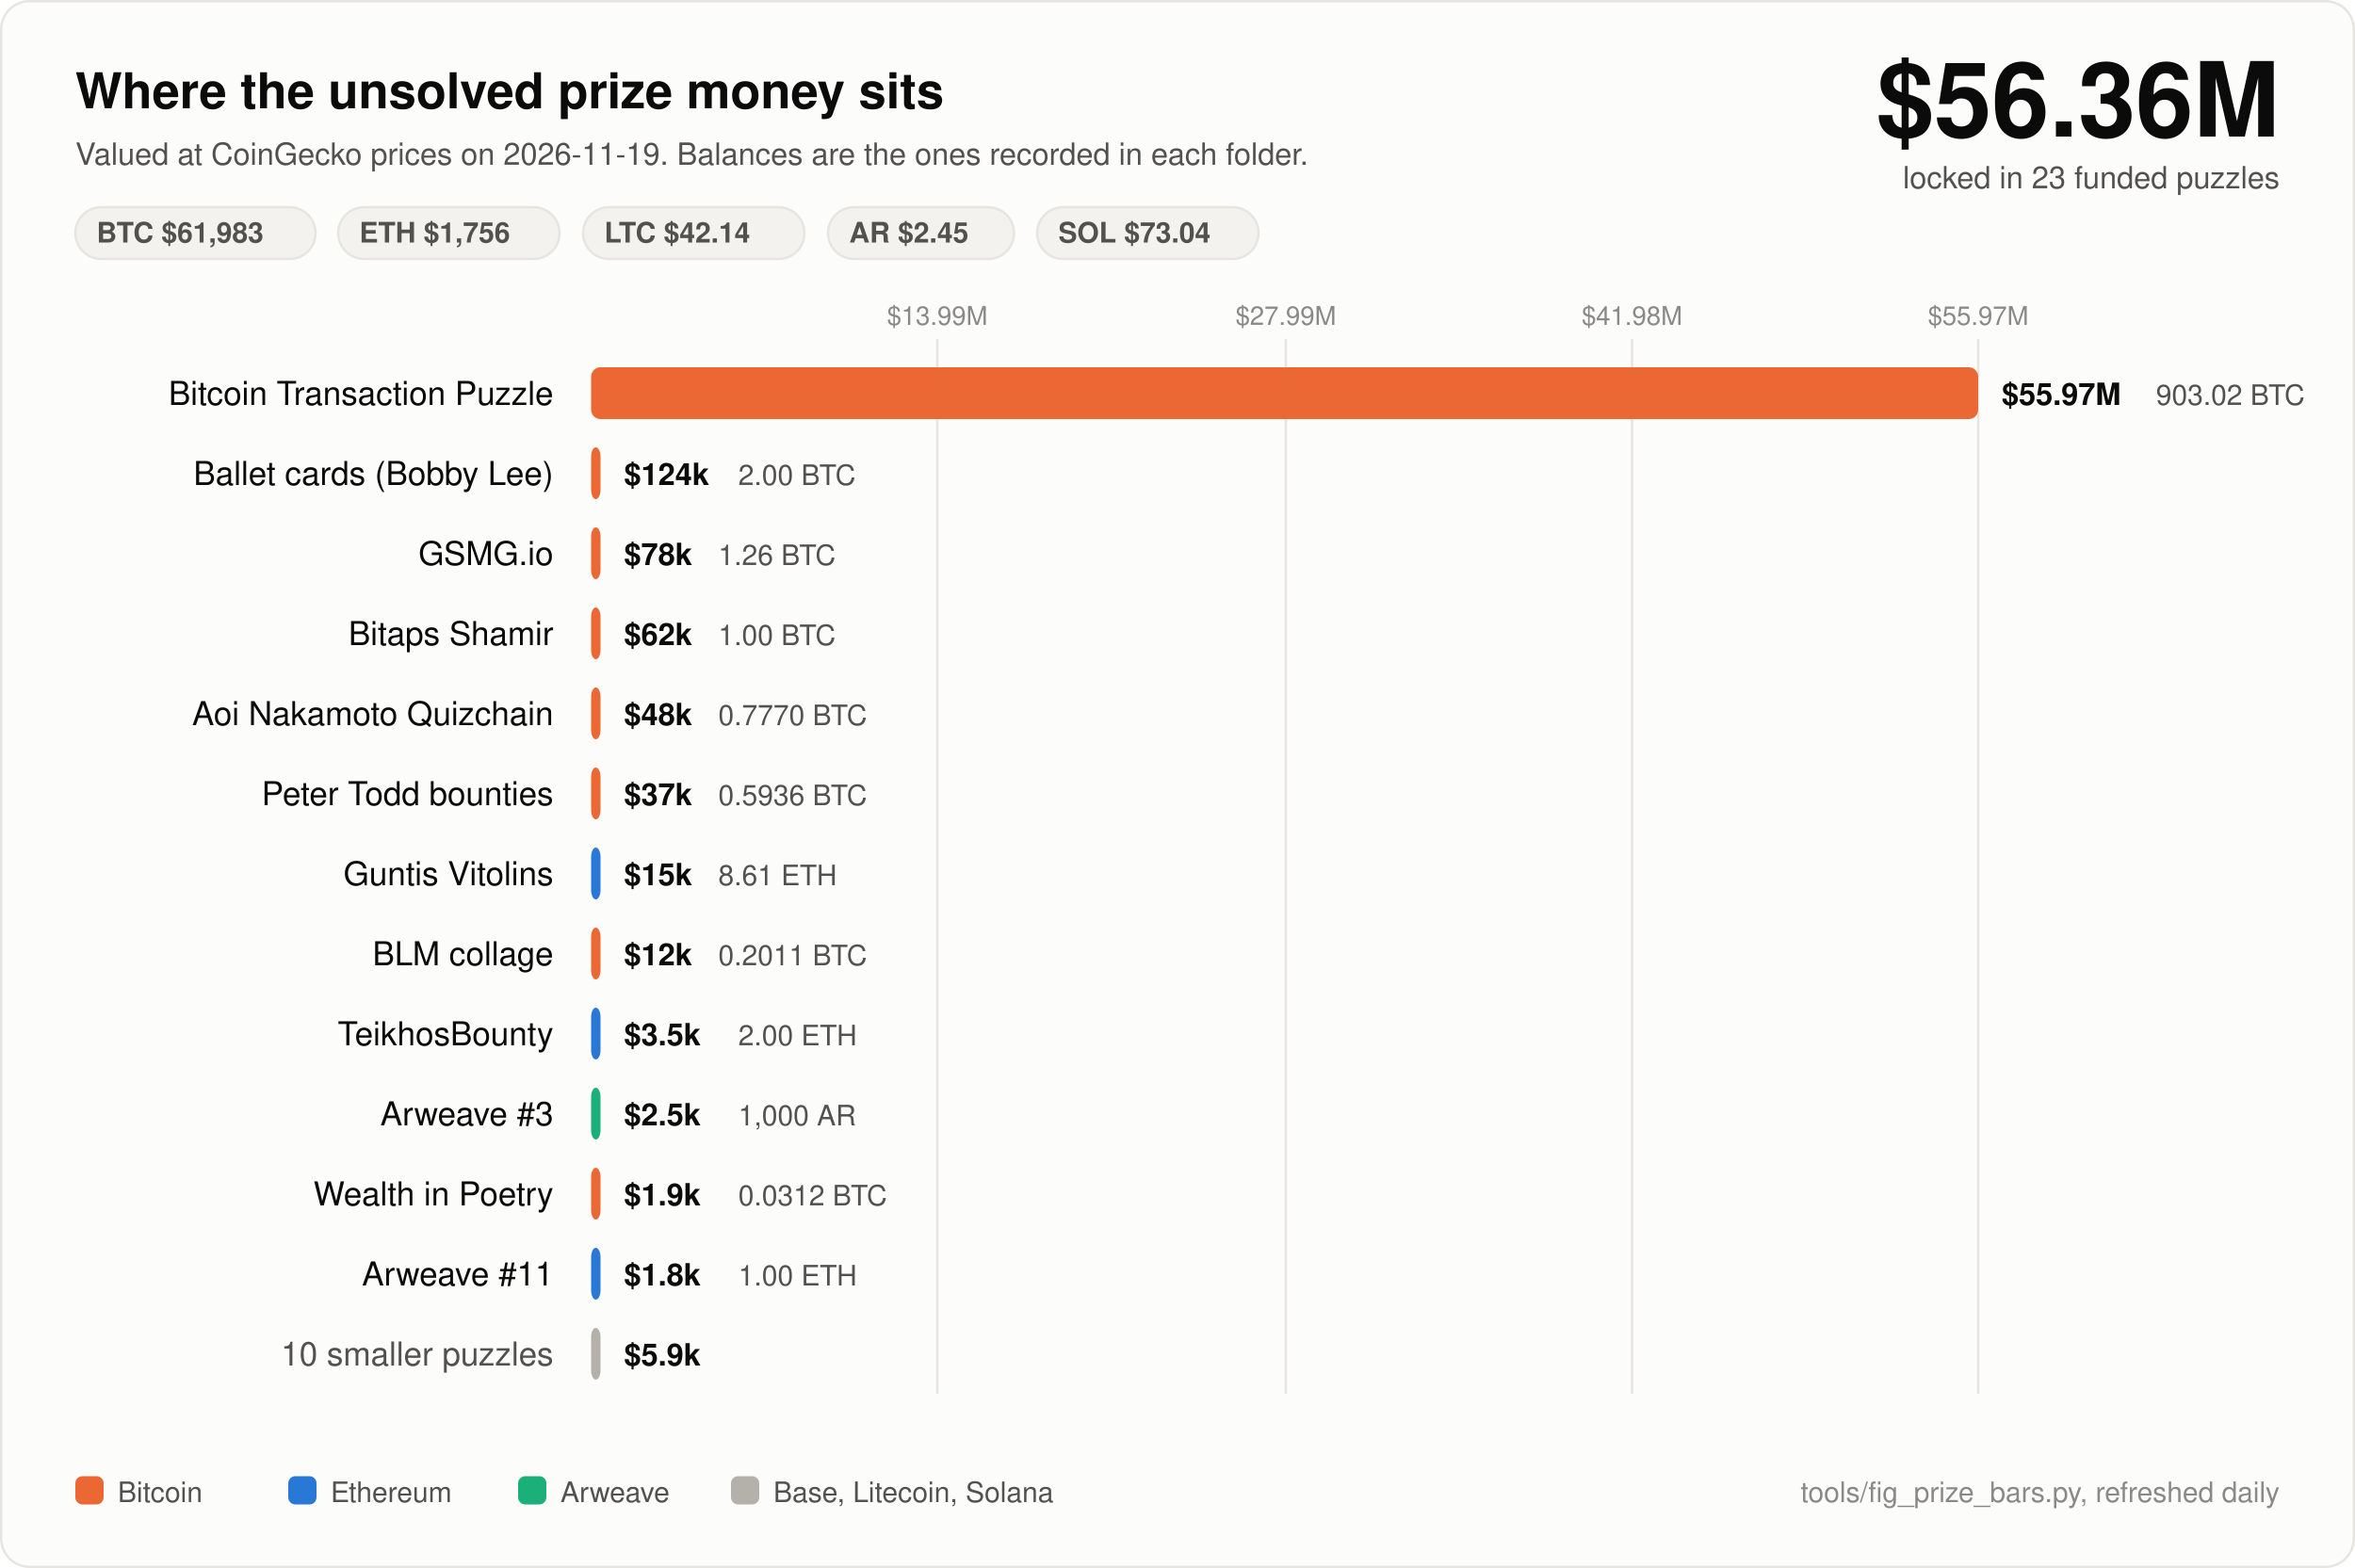
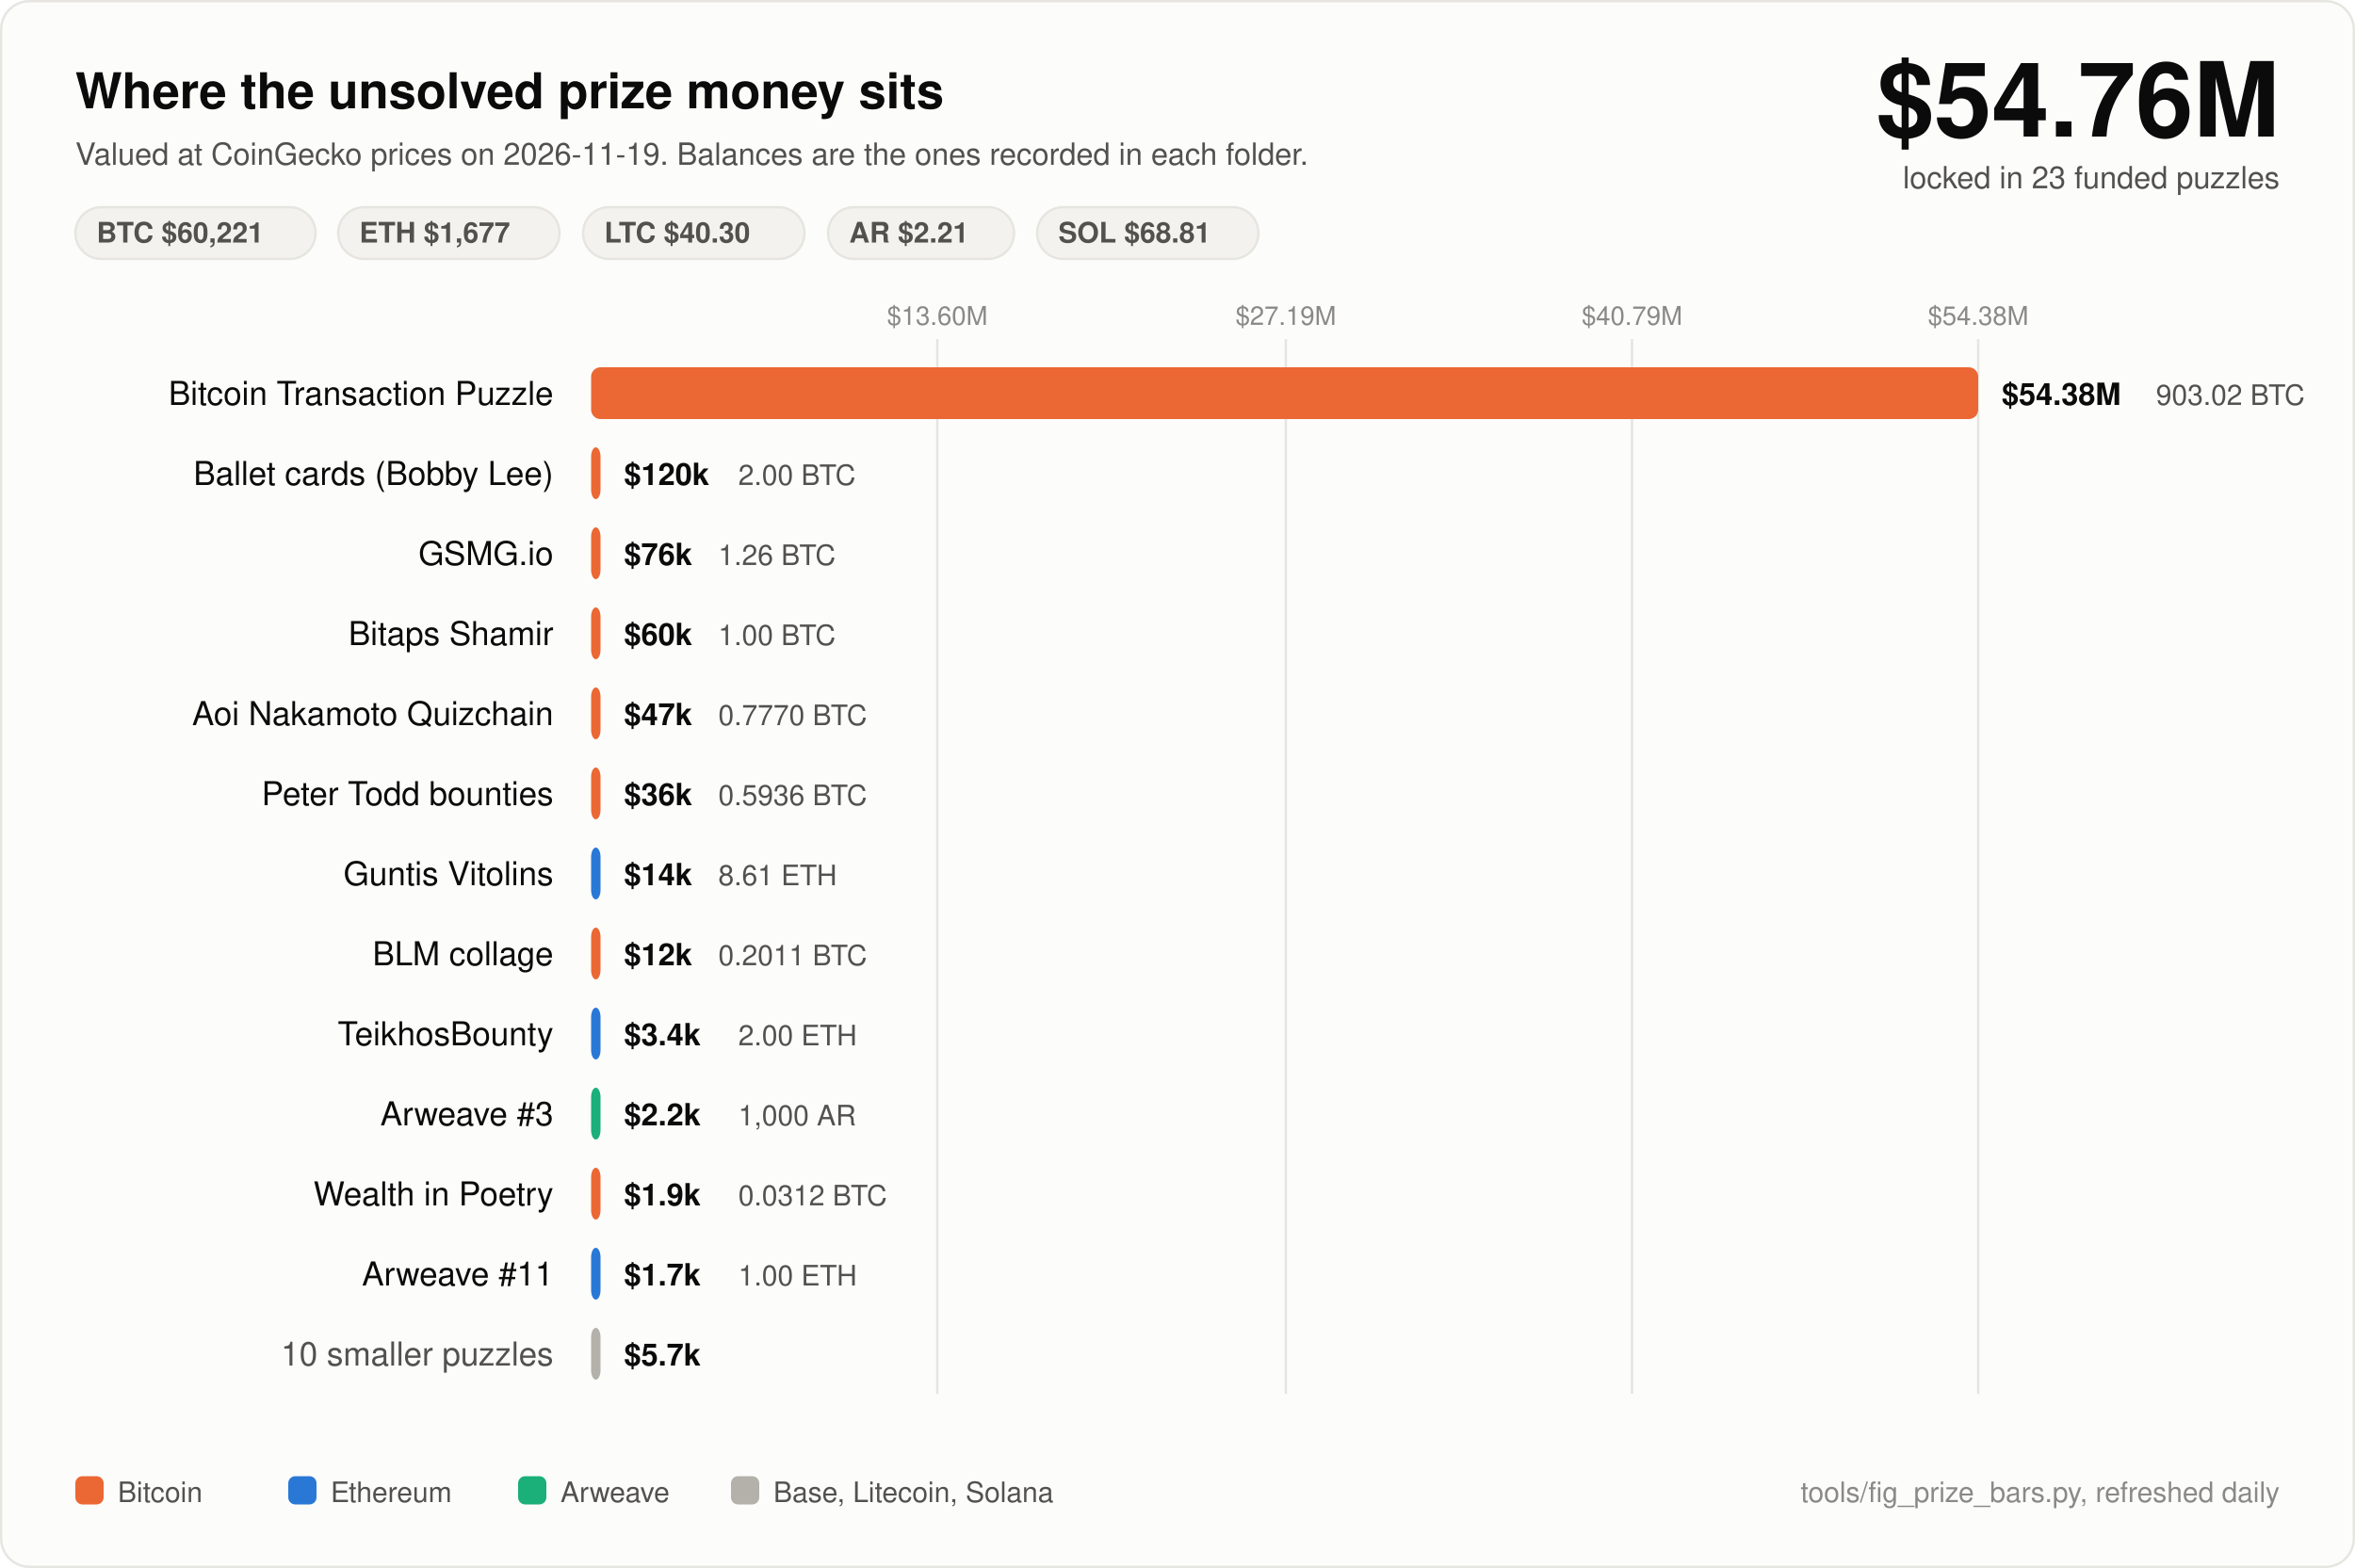
<svg xmlns="http://www.w3.org/2000/svg" width="1000" height="666" viewBox="0 0 1000 666" font-family="ui-sans-serif, -apple-system, Segoe UI, Helvetica, Arial, sans-serif">
  <rect x="0.5" y="0.5" width="999" height="665" rx="12" fill="#fcfcfb" stroke="#e6e5e0" />
  <text x="32" y="46" fill="#0b0b0b" font-size="21" font-weight="700">Where the unsolved prize money sits</text>
  <text x="32" y="70" fill="#52514e" font-size="13">Valued at CoinGecko prices on 2026-11-19. Balances are the ones recorded in each folder.</text>
-   <text x="968" y="58" fill="#0b0b0b" font-size="44" font-weight="700" text-anchor="end">$56.36M</text>
+   <text x="968" y="58" fill="#0b0b0b" font-size="44" font-weight="700" text-anchor="end">$54.76M</text>
  <text x="968" y="80" fill="#52514e" font-size="13" text-anchor="end">locked in 23 funded puzzles</text>
  <rect x="32" y="88" width="102" height="22" rx="11" fill="#f3f2ee" stroke="#e6e5e0" />
-   <text x="41" y="103" fill="#52514e" font-size="12" font-weight="600">BTC $61,983</text>
+   <text x="41" y="103" fill="#52514e" font-size="12" font-weight="600">BTC $60,221</text>
  <rect x="143.6" y="88" width="94" height="22" rx="11" fill="#f3f2ee" stroke="#e6e5e0" />
-   <text x="152.6" y="103" fill="#52514e" font-size="12" font-weight="600">ETH $1,756</text>
+   <text x="152.6" y="103" fill="#52514e" font-size="12" font-weight="600">ETH $1,677</text>
  <rect x="247.6" y="88" width="94" height="22" rx="11" fill="#f3f2ee" stroke="#e6e5e0" />
-   <text x="256.6" y="103" fill="#52514e" font-size="12" font-weight="600">LTC $42.14</text>
+   <text x="256.6" y="103" fill="#52514e" font-size="12" font-weight="600">LTC $40.30</text>
  <rect x="351.6" y="88" width="79" height="22" rx="11" fill="#f3f2ee" stroke="#e6e5e0" />
-   <text x="360.6" y="103" fill="#52514e" font-size="12" font-weight="600">AR $2.45</text>
+   <text x="360.6" y="103" fill="#52514e" font-size="12" font-weight="600">AR $2.21</text>
  <rect x="440.4" y="88" width="94" height="22" rx="11" fill="#f3f2ee" stroke="#e6e5e0" />
-   <text x="449.4" y="103" fill="#52514e" font-size="12" font-weight="600">SOL $73.04</text>
+   <text x="449.4" y="103" fill="#52514e" font-size="12" font-weight="600">SOL $68.81</text>
  <line x1="398" y1="144" x2="398" y2="592" stroke="#e6e5e0" stroke-width="1" />
-   <text x="398" y="138" fill="#8a8985" font-size="11" text-anchor="middle">$13.99M</text>
+   <text x="398" y="138" fill="#8a8985" font-size="11" text-anchor="middle">$13.60M</text>
  <line x1="546" y1="144" x2="546" y2="592" stroke="#e6e5e0" stroke-width="1" />
-   <text x="546" y="138" fill="#8a8985" font-size="11" text-anchor="middle">$27.99M</text>
+   <text x="546" y="138" fill="#8a8985" font-size="11" text-anchor="middle">$27.19M</text>
  <line x1="693" y1="144" x2="693" y2="592" stroke="#e6e5e0" stroke-width="1" />
-   <text x="693" y="138" fill="#8a8985" font-size="11" text-anchor="middle">$41.98M</text>
+   <text x="693" y="138" fill="#8a8985" font-size="11" text-anchor="middle">$40.79M</text>
  <line x1="840" y1="144" x2="840" y2="592" stroke="#e6e5e0" stroke-width="1" />
-   <text x="840" y="138" fill="#8a8985" font-size="11" text-anchor="middle">$55.97M</text>
+   <text x="840" y="138" fill="#8a8985" font-size="11" text-anchor="middle">$54.38M</text>
  <text x="235" y="172" fill="#0b0b0b" font-size="14" text-anchor="end">Bitcoin Transaction Puzzle</text>
  <rect x="251" y="156" width="589.0" height="22" rx="4" fill="#eb6834" />
-   <text x="850.0" y="172" fill="#0b0b0b" font-size="13" font-weight="600">$55.97M</text>
+   <text x="850.0" y="172" fill="#0b0b0b" font-size="13" font-weight="600">$54.38M</text>
  <text x="915.5" y="172" fill="#52514e" font-size="12">903.02 BTC</text>
  <text x="235" y="206" fill="#0b0b0b" font-size="14" text-anchor="end">Ballet cards (Bobby Lee)</text>
  <rect x="251" y="190" width="4.0" height="22" rx="4" fill="#eb6834" />
-   <text x="265.0" y="206" fill="#0b0b0b" font-size="13" font-weight="600">$124k</text>
+   <text x="265.0" y="206" fill="#0b0b0b" font-size="13" font-weight="600">$120k</text>
  <text x="313.5" y="206" fill="#52514e" font-size="12">2.00 BTC</text>
  <text x="235" y="240" fill="#0b0b0b" font-size="14" text-anchor="end">GSMG.io</text>
  <rect x="251" y="224" width="4.0" height="22" rx="4" fill="#eb6834" />
-   <text x="265.0" y="240" fill="#0b0b0b" font-size="13" font-weight="600">$78k</text>
+   <text x="265.0" y="240" fill="#0b0b0b" font-size="13" font-weight="600">$76k</text>
  <text x="305.0" y="240" fill="#52514e" font-size="12">1.26 BTC</text>
  <text x="235" y="274" fill="#0b0b0b" font-size="14" text-anchor="end">Bitaps Shamir</text>
  <rect x="251" y="258" width="4.0" height="22" rx="4" fill="#eb6834" />
-   <text x="265.0" y="274" fill="#0b0b0b" font-size="13" font-weight="600">$62k</text>
+   <text x="265.0" y="274" fill="#0b0b0b" font-size="13" font-weight="600">$60k</text>
  <text x="305.0" y="274" fill="#52514e" font-size="12">1.00 BTC</text>
  <text x="235" y="308" fill="#0b0b0b" font-size="14" text-anchor="end">Aoi Nakamoto Quizchain</text>
  <rect x="251" y="292" width="4.0" height="22" rx="4" fill="#eb6834" />
-   <text x="265.0" y="308" fill="#0b0b0b" font-size="13" font-weight="600">$48k</text>
+   <text x="265.0" y="308" fill="#0b0b0b" font-size="13" font-weight="600">$47k</text>
  <text x="305.0" y="308" fill="#52514e" font-size="12">0.7770 BTC</text>
  <text x="235" y="342" fill="#0b0b0b" font-size="14" text-anchor="end">Peter Todd bounties</text>
  <rect x="251" y="326" width="4.0" height="22" rx="4" fill="#eb6834" />
-   <text x="265.0" y="342" fill="#0b0b0b" font-size="13" font-weight="600">$37k</text>
+   <text x="265.0" y="342" fill="#0b0b0b" font-size="13" font-weight="600">$36k</text>
  <text x="305.0" y="342" fill="#52514e" font-size="12">0.5936 BTC</text>
  <text x="235" y="376" fill="#0b0b0b" font-size="14" text-anchor="end">Guntis Vitolins</text>
  <rect x="251" y="360" width="4.0" height="22" rx="4" fill="#2a78d6" />
-   <text x="265.0" y="376" fill="#0b0b0b" font-size="13" font-weight="600">$15k</text>
+   <text x="265.0" y="376" fill="#0b0b0b" font-size="13" font-weight="600">$14k</text>
  <text x="305.0" y="376" fill="#52514e" font-size="12">8.61 ETH</text>
  <text x="235" y="410" fill="#0b0b0b" font-size="14" text-anchor="end">BLM collage</text>
  <rect x="251" y="394" width="4.0" height="22" rx="4" fill="#eb6834" />
  <text x="265.0" y="410" fill="#0b0b0b" font-size="13" font-weight="600">$12k</text>
  <text x="305.0" y="410" fill="#52514e" font-size="12">0.2011 BTC</text>
  <text x="235" y="444" fill="#0b0b0b" font-size="14" text-anchor="end">TeikhosBounty</text>
  <rect x="251" y="428" width="4.0" height="22" rx="4" fill="#2a78d6" />
-   <text x="265.0" y="444" fill="#0b0b0b" font-size="13" font-weight="600">$3.5k</text>
+   <text x="265.0" y="444" fill="#0b0b0b" font-size="13" font-weight="600">$3.4k</text>
  <text x="313.5" y="444" fill="#52514e" font-size="12">2.00 ETH</text>
  <text x="235" y="478" fill="#0b0b0b" font-size="14" text-anchor="end">Arweave #3</text>
  <rect x="251" y="462" width="4.0" height="22" rx="4" fill="#1baf7a" />
-   <text x="265.0" y="478" fill="#0b0b0b" font-size="13" font-weight="600">$2.5k</text>
+   <text x="265.0" y="478" fill="#0b0b0b" font-size="13" font-weight="600">$2.2k</text>
  <text x="313.5" y="478" fill="#52514e" font-size="12">1,000 AR</text>
  <text x="235" y="512" fill="#0b0b0b" font-size="14" text-anchor="end">Wealth in Poetry</text>
  <rect x="251" y="496" width="4.0" height="22" rx="4" fill="#eb6834" />
  <text x="265.0" y="512" fill="#0b0b0b" font-size="13" font-weight="600">$1.9k</text>
  <text x="313.5" y="512" fill="#52514e" font-size="12">0.0312 BTC</text>
  <text x="235" y="546" fill="#0b0b0b" font-size="14" text-anchor="end">Arweave #11</text>
  <rect x="251" y="530" width="4.0" height="22" rx="4" fill="#2a78d6" />
-   <text x="265.0" y="546" fill="#0b0b0b" font-size="13" font-weight="600">$1.8k</text>
+   <text x="265.0" y="546" fill="#0b0b0b" font-size="13" font-weight="600">$1.7k</text>
  <text x="313.5" y="546" fill="#52514e" font-size="12">1.00 ETH</text>
  <text x="235" y="580" fill="#52514e" font-size="14" text-anchor="end">10 smaller puzzles</text>
  <rect x="251" y="564" width="4.0" height="22" rx="4" fill="#b3b1aa" />
-   <text x="265.0" y="580" fill="#0b0b0b" font-size="13" font-weight="600">$5.9k</text>
+   <text x="265.0" y="580" fill="#0b0b0b" font-size="13" font-weight="600">$5.7k</text>
  <rect x="32" y="627" width="12" height="12" rx="3" fill="#eb6834" />
  <text x="50" y="638" fill="#52514e" font-size="12">Bitcoin</text>
  <rect x="122.4" y="627" width="12" height="12" rx="3" fill="#2a78d6" />
  <text x="140.4" y="638" fill="#52514e" font-size="12">Ethereum</text>
  <rect x="220.0" y="627" width="12" height="12" rx="3" fill="#1baf7a" />
  <text x="238.0" y="638" fill="#52514e" font-size="12">Arweave</text>
  <rect x="310.4" y="627" width="12" height="12" rx="3" fill="#b3b1aa" />
  <text x="328.4" y="638" fill="#52514e" font-size="12">Base, Litecoin, Solana</text>
  <text x="968" y="638" fill="#8a8985" font-size="12" text-anchor="end">tools/fig_prize_bars.py, refreshed daily</text>
</svg>
